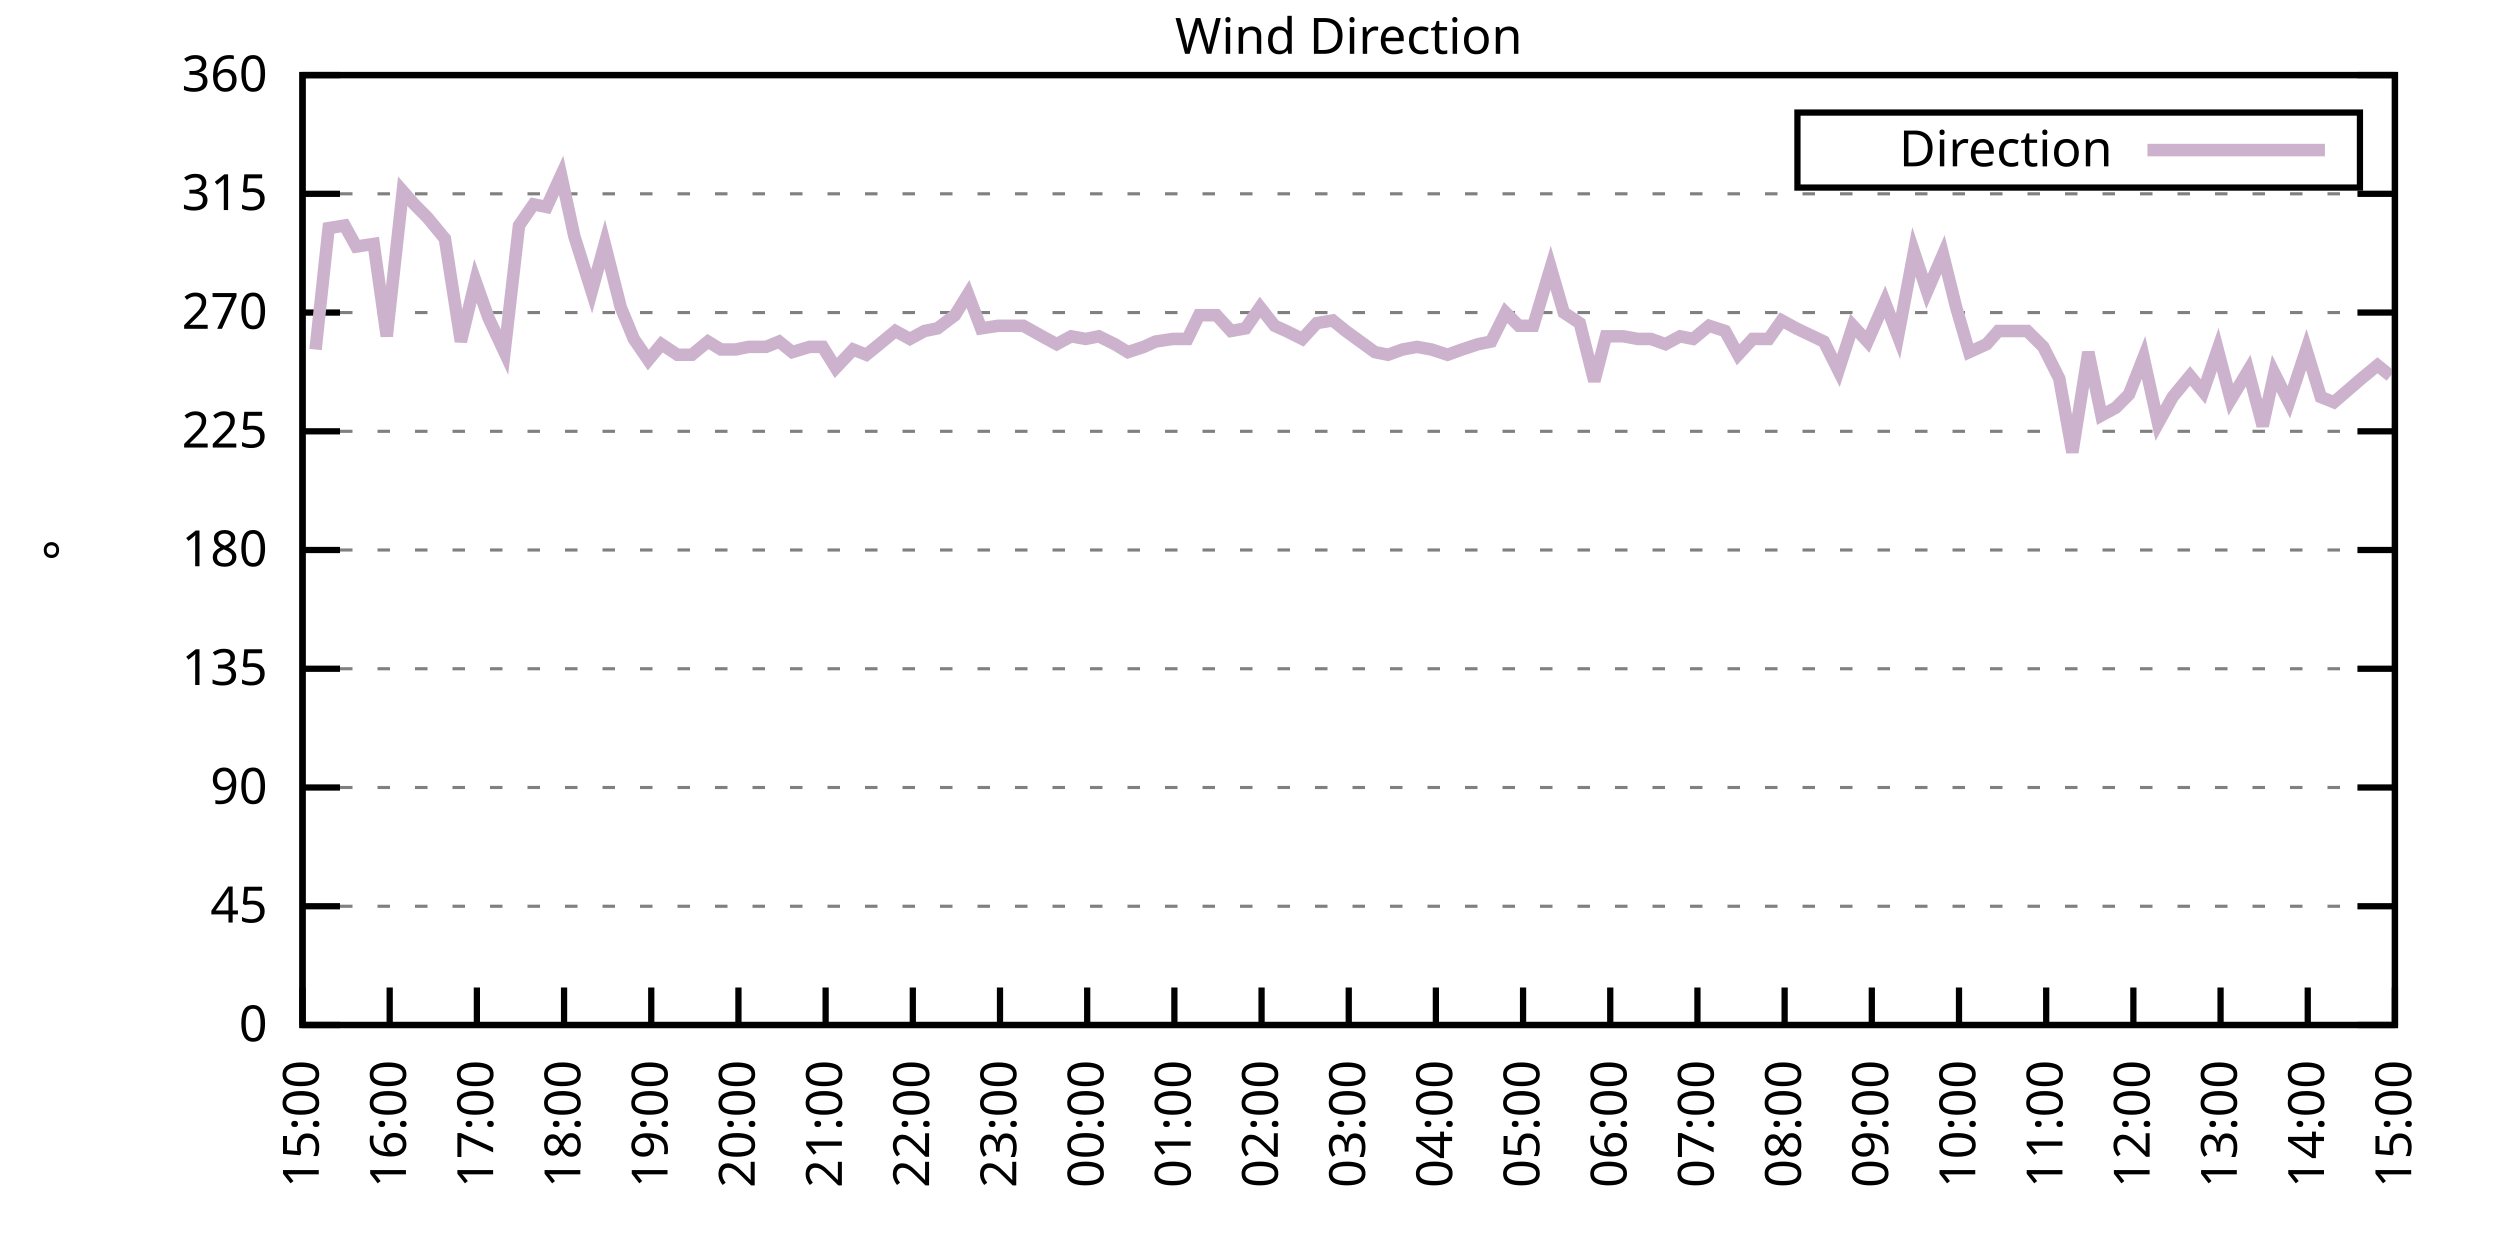
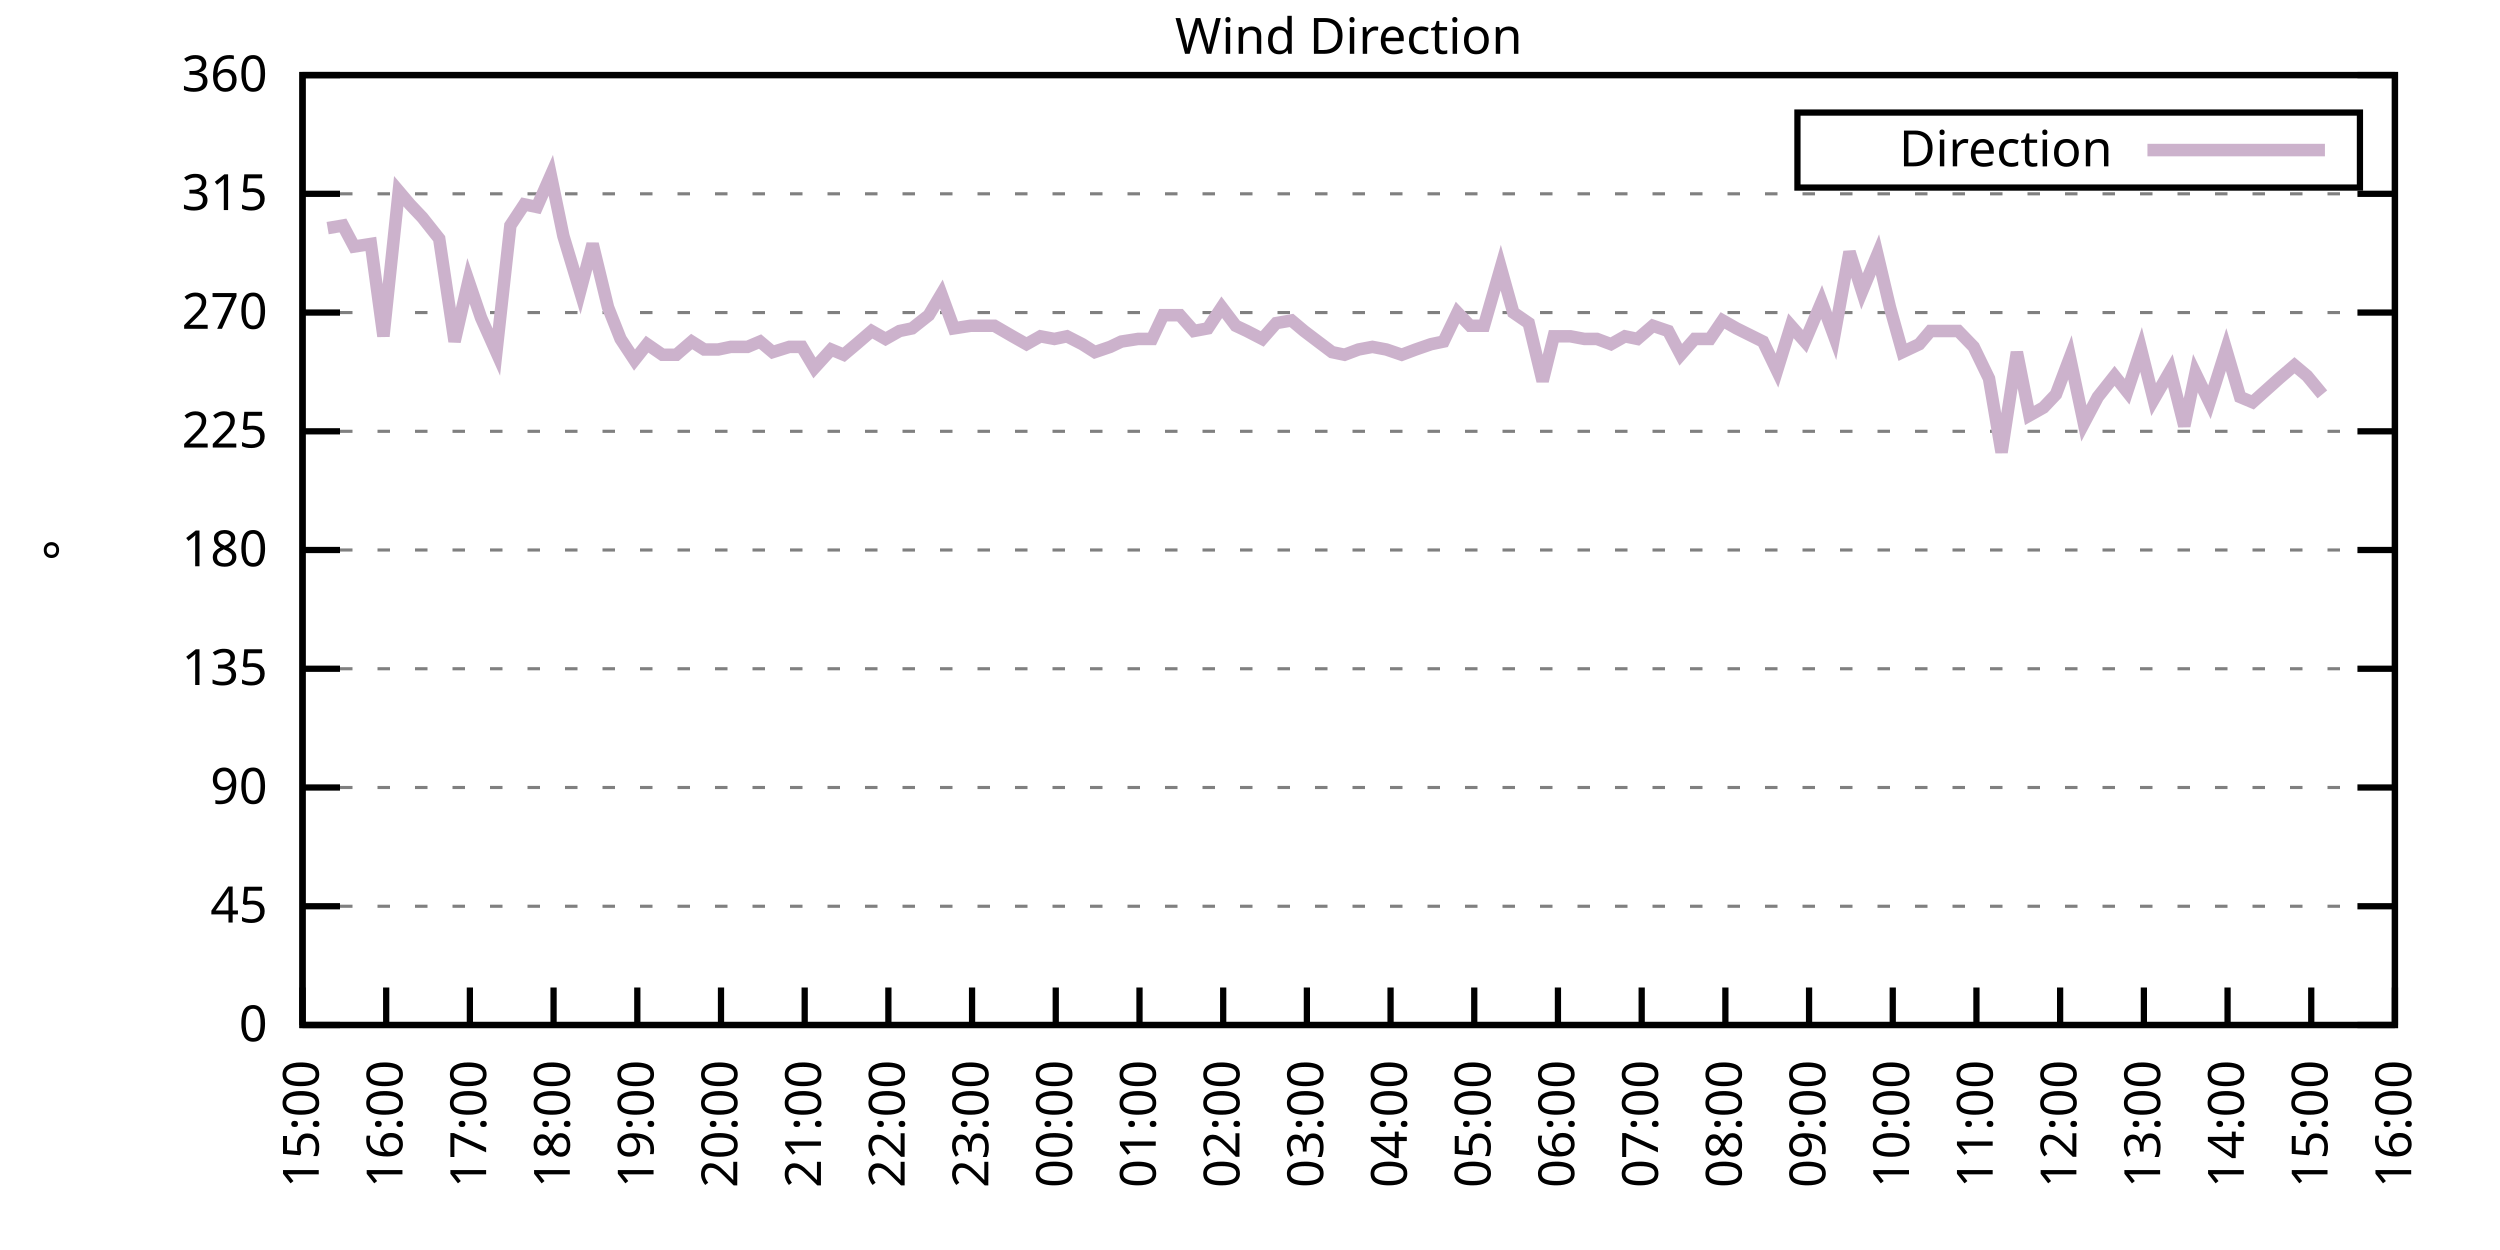
<svg xmlns="http://www.w3.org/2000/svg" xmlns:xlink="http://www.w3.org/1999/xlink" width="400" height="200" viewBox="0 0 400 200">
  <g id="gnuplot_canvas">
    <rect x="0" y="0" width="400" height="200" fill="none" />
    <defs>
      <circle id="gpDot" r="0.5" stroke-width="0.5" stroke="currentColor" />
      <path id="gpPt0" stroke-width="0.333" stroke="currentColor" d="M-1,0 h2 M0,-1 v2" />
      <path id="gpPt1" stroke-width="0.333" stroke="currentColor" d="M-1,-1 L1,1 M1,-1 L-1,1" />
      <path id="gpPt2" stroke-width="0.333" stroke="currentColor" d="M-1,0 L1,0 M0,-1 L0,1 M-1,-1 L1,1 M-1,1 L1,-1" />
      <rect id="gpPt3" stroke-width="0.333" stroke="currentColor" x="-1" y="-1" width="2" height="2" />
      <rect id="gpPt4" stroke-width="0.333" stroke="currentColor" fill="currentColor" x="-1" y="-1" width="2" height="2" />
      <circle id="gpPt5" stroke-width="0.333" stroke="currentColor" cx="0" cy="0" r="1" />
      <use xlink:href="#gpPt5" id="gpPt6" fill="currentColor" stroke="none" />
      <path id="gpPt7" stroke-width="0.333" stroke="currentColor" d="M0,-1.33 L-1.33,0.67 L1.33,0.67 z" />
      <use xlink:href="#gpPt7" id="gpPt8" fill="currentColor" stroke="none" />
      <use xlink:href="#gpPt7" id="gpPt9" stroke="currentColor" transform="rotate(180)" />
      <use xlink:href="#gpPt9" id="gpPt10" fill="currentColor" stroke="none" />
      <use xlink:href="#gpPt3" id="gpPt11" stroke="currentColor" transform="rotate(45)" />
      <use xlink:href="#gpPt11" id="gpPt12" fill="currentColor" stroke="none" />
      <path id="gpPt13" stroke-width="0.333" stroke="currentColor" d="M0,1.330 L1.265,0.411 L0.782,-1.067 L-0.782,-1.076 L-1.265,0.411 z" />
      <use xlink:href="#gpPt13" id="gpPt14" fill="currentColor" stroke="none" />
      <filter id="textbox" filterUnits="objectBoundingBox" x="0" y="0" height="1" width="1">
        <feFlood flood-color="white" flood-opacity="1" result="bgnd" />
        <feComposite in="SourceGraphic" in2="bgnd" operator="atop" />
      </filter>
      <filter id="greybox" filterUnits="objectBoundingBox" x="0" y="0" height="1" width="1">
        <feFlood flood-color="lightgrey" flood-opacity="1" result="grey" />
        <feComposite in="SourceGraphic" in2="grey" operator="atop" />
      </filter>
    </defs>
    <g fill="none" color="white" stroke="currentColor" stroke-width="1.00" stroke-linecap="butt" stroke-linejoin="miter">
</g>
    <g fill="none" color="black" stroke="currentColor" stroke-width="1.00" stroke-linecap="butt" stroke-linejoin="miter">
      <g stroke="none" shape-rendering="crispEdges">
        <polygon fill="rgb(255, 255, 255)" points="48.40,164.00 383.18,164.00 383.18,12.02 48.40,12.02 " />
      </g>
    </g>
    <g fill="none" color="black" stroke="currentColor" stroke-width="1.00" stroke-linecap="butt" stroke-linejoin="miter">
</g>
    <g fill="none" color="black" stroke="black" stroke-width="0.50" stroke-linecap="butt" stroke-linejoin="miter">
</g>
    <g fill="none" color="gray" stroke="currentColor" stroke-width="0.50" stroke-linecap="butt" stroke-linejoin="miter">
      <path stroke="gray" stroke-dasharray="2,4" class="gridline" d="M48.40,164.00 L383.19,164.00  " />
    </g>
    <g fill="none" color="gray" stroke="gray" stroke-width="1.00" stroke-linecap="butt" stroke-linejoin="miter">
</g>
    <g fill="none" color="black" stroke="currentColor" stroke-width="1.00" stroke-linecap="butt" stroke-linejoin="miter">
      <path stroke="black" d="M48.40,164.00 L54.40,164.00 M383.19,164.00 L377.19,164.00  " />
      <g transform="translate(42.80,166.60)" stroke="none" fill="black" font-family="Sans" font-size="8.00" text-anchor="end">
        <text>
          <tspan font-family="Sans"> 0</tspan>
        </text>
      </g>
    </g>
    <g fill="none" color="black" stroke="currentColor" stroke-width="1.00" stroke-linecap="butt" stroke-linejoin="miter">
</g>
    <g fill="none" color="black" stroke="black" stroke-width="0.50" stroke-linecap="butt" stroke-linejoin="miter">
</g>
    <g fill="none" color="gray" stroke="currentColor" stroke-width="0.50" stroke-linecap="butt" stroke-linejoin="miter">
      <path stroke="gray" stroke-dasharray="2,4" class="gridline" d="M48.40,145.00 L383.19,145.00  " />
    </g>
    <g fill="none" color="gray" stroke="gray" stroke-width="1.00" stroke-linecap="butt" stroke-linejoin="miter">
</g>
    <g fill="none" color="black" stroke="currentColor" stroke-width="1.00" stroke-linecap="butt" stroke-linejoin="miter">
      <path stroke="black" d="M48.40,145.00 L54.40,145.00 M383.19,145.00 L377.19,145.00  " />
      <g transform="translate(42.80,147.60)" stroke="none" fill="black" font-family="Sans" font-size="8.00" text-anchor="end">
        <text>
          <tspan font-family="Sans"> 45</tspan>
        </text>
      </g>
    </g>
    <g fill="none" color="black" stroke="currentColor" stroke-width="1.00" stroke-linecap="butt" stroke-linejoin="miter">
</g>
    <g fill="none" color="black" stroke="black" stroke-width="0.50" stroke-linecap="butt" stroke-linejoin="miter">
</g>
    <g fill="none" color="gray" stroke="currentColor" stroke-width="0.50" stroke-linecap="butt" stroke-linejoin="miter">
      <path stroke="gray" stroke-dasharray="2,4" class="gridline" d="M48.40,126.00 L383.19,126.00  " />
    </g>
    <g fill="none" color="gray" stroke="gray" stroke-width="1.00" stroke-linecap="butt" stroke-linejoin="miter">
</g>
    <g fill="none" color="black" stroke="currentColor" stroke-width="1.00" stroke-linecap="butt" stroke-linejoin="miter">
      <path stroke="black" d="M48.40,126.00 L54.40,126.00 M383.19,126.00 L377.19,126.00  " />
      <g transform="translate(42.80,128.60)" stroke="none" fill="black" font-family="Sans" font-size="8.00" text-anchor="end">
        <text>
          <tspan font-family="Sans"> 90</tspan>
        </text>
      </g>
    </g>
    <g fill="none" color="black" stroke="currentColor" stroke-width="1.00" stroke-linecap="butt" stroke-linejoin="miter">
</g>
    <g fill="none" color="black" stroke="black" stroke-width="0.50" stroke-linecap="butt" stroke-linejoin="miter">
</g>
    <g fill="none" color="gray" stroke="currentColor" stroke-width="0.50" stroke-linecap="butt" stroke-linejoin="miter">
      <path stroke="gray" stroke-dasharray="2,4" class="gridline" d="M48.40,107.00 L383.19,107.00  " />
    </g>
    <g fill="none" color="gray" stroke="gray" stroke-width="1.00" stroke-linecap="butt" stroke-linejoin="miter">
</g>
    <g fill="none" color="black" stroke="currentColor" stroke-width="1.00" stroke-linecap="butt" stroke-linejoin="miter">
      <path stroke="black" d="M48.40,107.00 L54.40,107.00 M383.19,107.00 L377.19,107.00  " />
      <g transform="translate(42.80,109.60)" stroke="none" fill="black" font-family="Sans" font-size="8.00" text-anchor="end">
        <text>
          <tspan font-family="Sans"> 135</tspan>
        </text>
      </g>
    </g>
    <g fill="none" color="black" stroke="currentColor" stroke-width="1.00" stroke-linecap="butt" stroke-linejoin="miter">
</g>
    <g fill="none" color="black" stroke="black" stroke-width="0.50" stroke-linecap="butt" stroke-linejoin="miter">
</g>
    <g fill="none" color="gray" stroke="currentColor" stroke-width="0.50" stroke-linecap="butt" stroke-linejoin="miter">
      <path stroke="gray" stroke-dasharray="2,4" class="gridline" d="M48.40,88.00 L383.19,88.00  " />
    </g>
    <g fill="none" color="gray" stroke="gray" stroke-width="1.00" stroke-linecap="butt" stroke-linejoin="miter">
</g>
    <g fill="none" color="black" stroke="currentColor" stroke-width="1.00" stroke-linecap="butt" stroke-linejoin="miter">
      <path stroke="black" d="M48.40,88.00 L54.40,88.00 M383.19,88.00 L377.19,88.00  " />
      <g transform="translate(42.80,90.60)" stroke="none" fill="black" font-family="Sans" font-size="8.00" text-anchor="end">
        <text>
          <tspan font-family="Sans"> 180</tspan>
        </text>
      </g>
    </g>
    <g fill="none" color="black" stroke="currentColor" stroke-width="1.00" stroke-linecap="butt" stroke-linejoin="miter">
</g>
    <g fill="none" color="black" stroke="black" stroke-width="0.50" stroke-linecap="butt" stroke-linejoin="miter">
</g>
    <g fill="none" color="gray" stroke="currentColor" stroke-width="0.50" stroke-linecap="butt" stroke-linejoin="miter">
      <path stroke="gray" stroke-dasharray="2,4" class="gridline" d="M48.40,69.01 L383.19,69.01  " />
    </g>
    <g fill="none" color="gray" stroke="gray" stroke-width="1.00" stroke-linecap="butt" stroke-linejoin="miter">
</g>
    <g fill="none" color="black" stroke="currentColor" stroke-width="1.00" stroke-linecap="butt" stroke-linejoin="miter">
      <path stroke="black" d="M48.40,69.01 L54.40,69.01 M383.19,69.01 L377.19,69.01  " />
      <g transform="translate(42.80,71.61)" stroke="none" fill="black" font-family="Sans" font-size="8.00" text-anchor="end">
        <text>
          <tspan font-family="Sans"> 225</tspan>
        </text>
      </g>
    </g>
    <g fill="none" color="black" stroke="currentColor" stroke-width="1.00" stroke-linecap="butt" stroke-linejoin="miter">
</g>
    <g fill="none" color="black" stroke="black" stroke-width="0.50" stroke-linecap="butt" stroke-linejoin="miter">
</g>
    <g fill="none" color="gray" stroke="currentColor" stroke-width="0.50" stroke-linecap="butt" stroke-linejoin="miter">
      <path stroke="gray" stroke-dasharray="2,4" class="gridline" d="M48.40,50.01 L383.19,50.01  " />
    </g>
    <g fill="none" color="gray" stroke="gray" stroke-width="1.00" stroke-linecap="butt" stroke-linejoin="miter">
</g>
    <g fill="none" color="black" stroke="currentColor" stroke-width="1.00" stroke-linecap="butt" stroke-linejoin="miter">
      <path stroke="black" d="M48.40,50.01 L54.40,50.01 M383.19,50.01 L377.19,50.01  " />
      <g transform="translate(42.80,52.61)" stroke="none" fill="black" font-family="Sans" font-size="8.00" text-anchor="end">
        <text>
          <tspan font-family="Sans"> 270</tspan>
        </text>
      </g>
    </g>
    <g fill="none" color="black" stroke="currentColor" stroke-width="1.00" stroke-linecap="butt" stroke-linejoin="miter">
</g>
    <g fill="none" color="black" stroke="black" stroke-width="0.50" stroke-linecap="butt" stroke-linejoin="miter">
</g>
    <g fill="none" color="gray" stroke="currentColor" stroke-width="0.50" stroke-linecap="butt" stroke-linejoin="miter">
      <path stroke="gray" stroke-dasharray="2,4" class="gridline" d="M48.40,31.01 L383.19,31.01  " />
    </g>
    <g fill="none" color="gray" stroke="gray" stroke-width="1.00" stroke-linecap="butt" stroke-linejoin="miter">
</g>
    <g fill="none" color="black" stroke="currentColor" stroke-width="1.00" stroke-linecap="butt" stroke-linejoin="miter">
      <path stroke="black" d="M48.40,31.01 L54.40,31.01 M383.19,31.01 L377.19,31.01  " />
      <g transform="translate(42.80,33.61)" stroke="none" fill="black" font-family="Sans" font-size="8.00" text-anchor="end">
        <text>
          <tspan font-family="Sans"> 315</tspan>
        </text>
      </g>
    </g>
    <g fill="none" color="black" stroke="currentColor" stroke-width="1.00" stroke-linecap="butt" stroke-linejoin="miter">
</g>
    <g fill="none" color="black" stroke="black" stroke-width="0.50" stroke-linecap="butt" stroke-linejoin="miter">
</g>
    <g fill="none" color="gray" stroke="currentColor" stroke-width="0.50" stroke-linecap="butt" stroke-linejoin="miter">
      <path stroke="gray" stroke-dasharray="2,4" class="gridline" d="M48.40,12.01 L383.19,12.01  " />
    </g>
    <g fill="none" color="gray" stroke="gray" stroke-width="1.00" stroke-linecap="butt" stroke-linejoin="miter">
</g>
    <g fill="none" color="black" stroke="currentColor" stroke-width="1.00" stroke-linecap="butt" stroke-linejoin="miter">
      <path stroke="black" d="M48.40,12.01 L54.40,12.01 M383.19,12.01 L377.19,12.01  " />
      <g transform="translate(42.80,14.61)" stroke="none" fill="black" font-family="Sans" font-size="8.00" text-anchor="end">
        <text>
          <tspan font-family="Sans"> 360</tspan>
        </text>
      </g>
    </g>
    <g fill="none" color="black" stroke="currentColor" stroke-width="1.00" stroke-linecap="butt" stroke-linejoin="miter">
      <path stroke="black" d="M48.40,164.00 L48.40,158.00  " />
      <g transform="translate(51.00,169.60) rotate(270.00)" stroke="none" fill="black" font-family="Sans" font-size="8.00" text-anchor="end">
        <text>
          <tspan font-family="Sans">15:00</tspan>
        </text>
      </g>
    </g>
    <g fill="none" color="black" stroke="currentColor" stroke-width="1.00" stroke-linecap="butt" stroke-linejoin="miter">
-       <path stroke="black" d="M62.35,164.00 L62.35,158.00  " />
-       <g transform="translate(64.95,169.60) rotate(270.00)" stroke="none" fill="black" font-family="Sans" font-size="8.00" text-anchor="end">
+       <path stroke="black" d="M61.79,164.00 L61.79,158.00  " />
+       <g transform="translate(64.39,169.60) rotate(270.00)" stroke="none" fill="black" font-family="Sans" font-size="8.00" text-anchor="end">
        <text>
          <tspan font-family="Sans">16:00</tspan>
        </text>
      </g>
    </g>
    <g fill="none" color="black" stroke="currentColor" stroke-width="1.00" stroke-linecap="butt" stroke-linejoin="miter">
-       <path stroke="black" d="M76.30,164.00 L76.30,158.00  " />
-       <g transform="translate(78.90,169.60) rotate(270.00)" stroke="none" fill="black" font-family="Sans" font-size="8.00" text-anchor="end">
+       <path stroke="black" d="M75.18,164.00 L75.18,158.00  " />
+       <g transform="translate(77.78,169.60) rotate(270.00)" stroke="none" fill="black" font-family="Sans" font-size="8.00" text-anchor="end">
        <text>
          <tspan font-family="Sans">17:00</tspan>
        </text>
      </g>
    </g>
    <g fill="none" color="black" stroke="currentColor" stroke-width="1.00" stroke-linecap="butt" stroke-linejoin="miter">
-       <path stroke="black" d="M90.25,164.00 L90.25,158.00  " />
-       <g transform="translate(92.85,169.60) rotate(270.00)" stroke="none" fill="black" font-family="Sans" font-size="8.00" text-anchor="end">
+       <path stroke="black" d="M88.57,164.00 L88.57,158.00  " />
+       <g transform="translate(91.17,169.60) rotate(270.00)" stroke="none" fill="black" font-family="Sans" font-size="8.00" text-anchor="end">
        <text>
          <tspan font-family="Sans">18:00</tspan>
        </text>
      </g>
    </g>
    <g fill="none" color="black" stroke="currentColor" stroke-width="1.00" stroke-linecap="butt" stroke-linejoin="miter">
-       <path stroke="black" d="M104.20,164.00 L104.20,158.00  " />
-       <g transform="translate(106.80,169.60) rotate(270.00)" stroke="none" fill="black" font-family="Sans" font-size="8.00" text-anchor="end">
+       <path stroke="black" d="M101.97,164.00 L101.97,158.00  " />
+       <g transform="translate(104.57,169.60) rotate(270.00)" stroke="none" fill="black" font-family="Sans" font-size="8.00" text-anchor="end">
        <text>
          <tspan font-family="Sans">19:00</tspan>
        </text>
      </g>
    </g>
    <g fill="none" color="black" stroke="currentColor" stroke-width="1.00" stroke-linecap="butt" stroke-linejoin="miter">
-       <path stroke="black" d="M118.15,164.00 L118.15,158.00  " />
-       <g transform="translate(120.75,169.60) rotate(270.00)" stroke="none" fill="black" font-family="Sans" font-size="8.00" text-anchor="end">
+       <path stroke="black" d="M115.36,164.00 L115.36,158.00  " />
+       <g transform="translate(117.96,169.60) rotate(270.00)" stroke="none" fill="black" font-family="Sans" font-size="8.00" text-anchor="end">
        <text>
          <tspan font-family="Sans">20:00</tspan>
        </text>
      </g>
    </g>
    <g fill="none" color="black" stroke="currentColor" stroke-width="1.00" stroke-linecap="butt" stroke-linejoin="miter">
-       <path stroke="black" d="M132.10,164.00 L132.10,158.00  " />
-       <g transform="translate(134.70,169.60) rotate(270.00)" stroke="none" fill="black" font-family="Sans" font-size="8.00" text-anchor="end">
+       <path stroke="black" d="M128.75,164.00 L128.75,158.00  " />
+       <g transform="translate(131.35,169.60) rotate(270.00)" stroke="none" fill="black" font-family="Sans" font-size="8.00" text-anchor="end">
        <text>
          <tspan font-family="Sans">21:00</tspan>
        </text>
      </g>
    </g>
    <g fill="none" color="black" stroke="currentColor" stroke-width="1.00" stroke-linecap="butt" stroke-linejoin="miter">
-       <path stroke="black" d="M146.05,164.00 L146.05,158.00  " />
-       <g transform="translate(148.65,169.60) rotate(270.00)" stroke="none" fill="black" font-family="Sans" font-size="8.00" text-anchor="end">
+       <path stroke="black" d="M142.14,164.00 L142.14,158.00  " />
+       <g transform="translate(144.74,169.60) rotate(270.00)" stroke="none" fill="black" font-family="Sans" font-size="8.00" text-anchor="end">
        <text>
          <tspan font-family="Sans">22:00</tspan>
        </text>
      </g>
    </g>
    <g fill="none" color="black" stroke="currentColor" stroke-width="1.00" stroke-linecap="butt" stroke-linejoin="miter">
-       <path stroke="black" d="M160.00,164.00 L160.00,158.00  " />
-       <g transform="translate(162.60,169.60) rotate(270.00)" stroke="none" fill="black" font-family="Sans" font-size="8.00" text-anchor="end">
+       <path stroke="black" d="M155.53,164.00 L155.53,158.00  " />
+       <g transform="translate(158.13,169.60) rotate(270.00)" stroke="none" fill="black" font-family="Sans" font-size="8.00" text-anchor="end">
        <text>
          <tspan font-family="Sans">23:00</tspan>
        </text>
      </g>
    </g>
    <g fill="none" color="black" stroke="currentColor" stroke-width="1.00" stroke-linecap="butt" stroke-linejoin="miter">
-       <path stroke="black" d="M173.95,164.00 L173.95,158.00  " />
-       <g transform="translate(176.55,169.60) rotate(270.00)" stroke="none" fill="black" font-family="Sans" font-size="8.00" text-anchor="end">
+       <path stroke="black" d="M168.92,164.00 L168.92,158.00  " />
+       <g transform="translate(171.52,169.60) rotate(270.00)" stroke="none" fill="black" font-family="Sans" font-size="8.00" text-anchor="end">
        <text>
          <tspan font-family="Sans">00:00</tspan>
        </text>
      </g>
    </g>
    <g fill="none" color="black" stroke="currentColor" stroke-width="1.00" stroke-linecap="butt" stroke-linejoin="miter">
-       <path stroke="black" d="M187.90,164.00 L187.90,158.00  " />
-       <g transform="translate(190.50,169.60) rotate(270.00)" stroke="none" fill="black" font-family="Sans" font-size="8.00" text-anchor="end">
+       <path stroke="black" d="M182.32,164.00 L182.32,158.00  " />
+       <g transform="translate(184.92,169.60) rotate(270.00)" stroke="none" fill="black" font-family="Sans" font-size="8.00" text-anchor="end">
        <text>
          <tspan font-family="Sans">01:00</tspan>
        </text>
      </g>
    </g>
    <g fill="none" color="black" stroke="currentColor" stroke-width="1.00" stroke-linecap="butt" stroke-linejoin="miter">
-       <path stroke="black" d="M201.85,164.00 L201.85,158.00  " />
-       <g transform="translate(204.45,169.60) rotate(270.00)" stroke="none" fill="black" font-family="Sans" font-size="8.00" text-anchor="end">
+       <path stroke="black" d="M195.71,164.00 L195.71,158.00  " />
+       <g transform="translate(198.31,169.60) rotate(270.00)" stroke="none" fill="black" font-family="Sans" font-size="8.00" text-anchor="end">
        <text>
          <tspan font-family="Sans">02:00</tspan>
        </text>
      </g>
    </g>
    <g fill="none" color="black" stroke="currentColor" stroke-width="1.00" stroke-linecap="butt" stroke-linejoin="miter">
-       <path stroke="black" d="M215.80,164.00 L215.80,158.00  " />
-       <g transform="translate(218.40,169.60) rotate(270.00)" stroke="none" fill="black" font-family="Sans" font-size="8.00" text-anchor="end">
+       <path stroke="black" d="M209.10,164.00 L209.10,158.00  " />
+       <g transform="translate(211.70,169.60) rotate(270.00)" stroke="none" fill="black" font-family="Sans" font-size="8.00" text-anchor="end">
        <text>
          <tspan font-family="Sans">03:00</tspan>
        </text>
      </g>
    </g>
    <g fill="none" color="black" stroke="currentColor" stroke-width="1.00" stroke-linecap="butt" stroke-linejoin="miter">
-       <path stroke="black" d="M229.74,164.00 L229.74,158.00  " />
-       <g transform="translate(232.34,169.60) rotate(270.00)" stroke="none" fill="black" font-family="Sans" font-size="8.00" text-anchor="end">
+       <path stroke="black" d="M222.49,164.00 L222.49,158.00  " />
+       <g transform="translate(225.09,169.60) rotate(270.00)" stroke="none" fill="black" font-family="Sans" font-size="8.00" text-anchor="end">
        <text>
          <tspan font-family="Sans">04:00</tspan>
        </text>
      </g>
    </g>
    <g fill="none" color="black" stroke="currentColor" stroke-width="1.00" stroke-linecap="butt" stroke-linejoin="miter">
-       <path stroke="black" d="M243.69,164.00 L243.69,158.00  " />
-       <g transform="translate(246.29,169.60) rotate(270.00)" stroke="none" fill="black" font-family="Sans" font-size="8.00" text-anchor="end">
+       <path stroke="black" d="M235.88,164.00 L235.88,158.00  " />
+       <g transform="translate(238.48,169.60) rotate(270.00)" stroke="none" fill="black" font-family="Sans" font-size="8.00" text-anchor="end">
        <text>
          <tspan font-family="Sans">05:00</tspan>
        </text>
      </g>
    </g>
    <g fill="none" color="black" stroke="currentColor" stroke-width="1.00" stroke-linecap="butt" stroke-linejoin="miter">
-       <path stroke="black" d="M257.64,164.00 L257.64,158.00  " />
-       <g transform="translate(260.24,169.60) rotate(270.00)" stroke="none" fill="black" font-family="Sans" font-size="8.00" text-anchor="end">
+       <path stroke="black" d="M249.27,164.00 L249.27,158.00  " />
+       <g transform="translate(251.87,169.60) rotate(270.00)" stroke="none" fill="black" font-family="Sans" font-size="8.00" text-anchor="end">
        <text>
          <tspan font-family="Sans">06:00</tspan>
        </text>
      </g>
    </g>
    <g fill="none" color="black" stroke="currentColor" stroke-width="1.00" stroke-linecap="butt" stroke-linejoin="miter">
-       <path stroke="black" d="M271.59,164.00 L271.59,158.00  " />
-       <g transform="translate(274.19,169.60) rotate(270.00)" stroke="none" fill="black" font-family="Sans" font-size="8.00" text-anchor="end">
+       <path stroke="black" d="M262.67,164.00 L262.67,158.00  " />
+       <g transform="translate(265.27,169.60) rotate(270.00)" stroke="none" fill="black" font-family="Sans" font-size="8.00" text-anchor="end">
        <text>
          <tspan font-family="Sans">07:00</tspan>
        </text>
      </g>
    </g>
    <g fill="none" color="black" stroke="currentColor" stroke-width="1.00" stroke-linecap="butt" stroke-linejoin="miter">
-       <path stroke="black" d="M285.54,164.00 L285.54,158.00  " />
-       <g transform="translate(288.14,169.60) rotate(270.00)" stroke="none" fill="black" font-family="Sans" font-size="8.00" text-anchor="end">
+       <path stroke="black" d="M276.06,164.00 L276.06,158.00  " />
+       <g transform="translate(278.66,169.60) rotate(270.00)" stroke="none" fill="black" font-family="Sans" font-size="8.00" text-anchor="end">
        <text>
          <tspan font-family="Sans">08:00</tspan>
        </text>
      </g>
    </g>
    <g fill="none" color="black" stroke="currentColor" stroke-width="1.00" stroke-linecap="butt" stroke-linejoin="miter">
-       <path stroke="black" d="M299.49,164.00 L299.49,158.00  " />
-       <g transform="translate(302.09,169.60) rotate(270.00)" stroke="none" fill="black" font-family="Sans" font-size="8.00" text-anchor="end">
+       <path stroke="black" d="M289.45,164.00 L289.45,158.00  " />
+       <g transform="translate(292.05,169.60) rotate(270.00)" stroke="none" fill="black" font-family="Sans" font-size="8.00" text-anchor="end">
        <text>
          <tspan font-family="Sans">09:00</tspan>
        </text>
      </g>
    </g>
    <g fill="none" color="black" stroke="currentColor" stroke-width="1.00" stroke-linecap="butt" stroke-linejoin="miter">
-       <path stroke="black" d="M313.44,164.00 L313.44,158.00  " />
-       <g transform="translate(316.04,169.60) rotate(270.00)" stroke="none" fill="black" font-family="Sans" font-size="8.00" text-anchor="end">
+       <path stroke="black" d="M302.84,164.00 L302.84,158.00  " />
+       <g transform="translate(305.44,169.60) rotate(270.00)" stroke="none" fill="black" font-family="Sans" font-size="8.00" text-anchor="end">
        <text>
          <tspan font-family="Sans">10:00</tspan>
        </text>
      </g>
    </g>
    <g fill="none" color="black" stroke="currentColor" stroke-width="1.00" stroke-linecap="butt" stroke-linejoin="miter">
-       <path stroke="black" d="M327.39,164.00 L327.39,158.00  " />
-       <g transform="translate(329.99,169.60) rotate(270.00)" stroke="none" fill="black" font-family="Sans" font-size="8.00" text-anchor="end">
+       <path stroke="black" d="M316.23,164.00 L316.23,158.00  " />
+       <g transform="translate(318.83,169.60) rotate(270.00)" stroke="none" fill="black" font-family="Sans" font-size="8.00" text-anchor="end">
        <text>
          <tspan font-family="Sans">11:00</tspan>
        </text>
      </g>
    </g>
    <g fill="none" color="black" stroke="currentColor" stroke-width="1.00" stroke-linecap="butt" stroke-linejoin="miter">
-       <path stroke="black" d="M341.34,164.00 L341.34,158.00  " />
-       <g transform="translate(343.94,169.60) rotate(270.00)" stroke="none" fill="black" font-family="Sans" font-size="8.00" text-anchor="end">
+       <path stroke="black" d="M329.62,164.00 L329.62,158.00  " />
+       <g transform="translate(332.22,169.60) rotate(270.00)" stroke="none" fill="black" font-family="Sans" font-size="8.00" text-anchor="end">
        <text>
          <tspan font-family="Sans">12:00</tspan>
        </text>
      </g>
    </g>
    <g fill="none" color="black" stroke="currentColor" stroke-width="1.00" stroke-linecap="butt" stroke-linejoin="miter">
-       <path stroke="black" d="M355.29,164.00 L355.29,158.00  " />
-       <g transform="translate(357.89,169.60) rotate(270.00)" stroke="none" fill="black" font-family="Sans" font-size="8.00" text-anchor="end">
+       <path stroke="black" d="M343.02,164.00 L343.02,158.00  " />
+       <g transform="translate(345.62,169.60) rotate(270.00)" stroke="none" fill="black" font-family="Sans" font-size="8.00" text-anchor="end">
        <text>
          <tspan font-family="Sans">13:00</tspan>
        </text>
      </g>
    </g>
    <g fill="none" color="black" stroke="currentColor" stroke-width="1.00" stroke-linecap="butt" stroke-linejoin="miter">
-       <path stroke="black" d="M369.24,164.00 L369.24,158.00  " />
-       <g transform="translate(371.84,169.60) rotate(270.00)" stroke="none" fill="black" font-family="Sans" font-size="8.00" text-anchor="end">
+       <path stroke="black" d="M356.41,164.00 L356.41,158.00  " />
+       <g transform="translate(359.01,169.60) rotate(270.00)" stroke="none" fill="black" font-family="Sans" font-size="8.00" text-anchor="end">
        <text>
          <tspan font-family="Sans">14:00</tspan>
+         </text>
+       </g>
+     </g>
+     <g fill="none" color="black" stroke="currentColor" stroke-width="1.00" stroke-linecap="butt" stroke-linejoin="miter">
+       <path stroke="black" d="M369.80,164.00 L369.80,158.00  " />
+       <g transform="translate(372.40,169.60) rotate(270.00)" stroke="none" fill="black" font-family="Sans" font-size="8.00" text-anchor="end">
+         <text>
+           <tspan font-family="Sans">15:00</tspan>
        </text>
      </g>
    </g>
    <g fill="none" color="black" stroke="currentColor" stroke-width="1.00" stroke-linecap="butt" stroke-linejoin="miter">
      <path stroke="black" d="M383.19,164.00 L383.19,158.00  " />
      <g transform="translate(385.79,169.60) rotate(270.00)" stroke="none" fill="black" font-family="Sans" font-size="8.00" text-anchor="end">
        <text>
-           <tspan font-family="Sans">15:00</tspan>
+           <tspan font-family="Sans">16:00</tspan>
        </text>
      </g>
    </g>
    <g fill="none" color="black" stroke="currentColor" stroke-width="1.00" stroke-linecap="butt" stroke-linejoin="miter">
</g>
    <g fill="none" color="black" stroke="currentColor" stroke-width="1.00" stroke-linecap="butt" stroke-linejoin="miter">
      <path stroke="black" d="M48.40,12.01 L48.40,164.00 L383.19,164.00 L383.19,12.01 L48.40,12.01 Z  " />
    </g>
    <g fill="none" color="black" stroke="currentColor" stroke-width="1.00" stroke-linecap="butt" stroke-linejoin="miter">
</g>
    <g fill="none" color="black" stroke="currentColor" stroke-width="1.00" stroke-linecap="butt" stroke-linejoin="miter">
      <path stroke="black" d="M287.59,30.01 L287.59,18.01 L377.59,18.01 L377.59,30.01 L287.59,30.01 Z  " />
    </g>
    <g id="Wind_direction_plot_1">
      <g fill="none" color="white" stroke="black" stroke-width="2.00" stroke-linecap="butt" stroke-linejoin="miter">
</g>
      <g fill="none" color="black" stroke="currentColor" stroke-width="2.00" stroke-linecap="butt" stroke-linejoin="miter">
        <g transform="translate(337.99,26.61)" stroke="none" fill="black" font-family="Sans" font-size="8.00" text-anchor="end">
          <text>
            <tspan font-family="Sans">Direction</tspan>
          </text>
        </g>
      </g>
      <g fill="none" color="black" stroke="currentColor" stroke-width="2.00" stroke-linecap="butt" stroke-linejoin="miter">
-         <path stroke="rgb(204, 178, 204)" d="M343.59,24.01 L371.99,24.01 M50.49,55.92 L52.58,36.50 L55.14,36.08 L57.00,39.45 L59.79,39.03 L61.88,53.81   L64.44,30.59 L66.30,32.70 L68.39,34.81 L71.18,38.19 L73.74,54.65 L76.07,44.94 L78.16,50.85 L80.72,56.34   L83.04,36.08 L85.37,32.70 L87.46,33.12 L89.78,28.05 L91.88,37.76 L94.67,46.63 L96.76,39.03 L99.32,49.16   L101.41,54.23 L103.73,57.61 L105.83,55.07 L108.38,56.76 L110.71,56.76 L113.27,54.65 L115.36,55.92 L117.68,55.92   L119.78,55.50 L122.57,55.50 L124.66,54.65 L126.75,56.34 L129.54,55.50 L131.63,55.50 L133.72,58.87 L136.51,55.92   L138.61,56.76 L140.70,55.07 L143.26,52.96 L145.58,54.23 L147.91,52.96 L150.00,52.54 L152.79,50.43 L154.88,47.05   L156.97,52.54 L159.76,52.12 L161.86,52.12 L163.72,52.12 L166.74,53.81 L169.06,55.07 L171.39,53.81 L173.71,54.23   L175.81,53.81 L178.36,55.07 L180.46,56.34 L183.01,55.50 L184.87,54.65 L187.66,54.23 L189.99,54.23 L191.85,50.43   L194.64,50.43 L196.96,52.96 L199.29,52.54 L201.61,49.16 L203.94,52.12 L205.80,52.96 L208.36,54.23 L210.68,51.70   L213.24,51.27 L215.33,52.96 L217.65,54.65 L219.98,56.34 L222.07,56.76 L224.40,55.92 L226.72,55.50 L229.05,55.92   L231.60,56.76 L233.93,55.92 L236.49,55.07 L238.58,54.65 L240.90,50.01 L243.00,52.12 L245.32,52.12 L248.11,42.83   L250.20,50.01 L252.76,51.70 L255.09,60.98 L256.95,53.81 L259.74,53.81 L262.06,54.23 L264.15,54.23 L266.48,55.07   L268.80,53.81 L270.90,54.23 L273.45,52.12 L276.01,52.96 L278.10,56.76 L280.43,54.23 L282.99,54.23 L285.08,51.27   L287.40,52.54 L291.82,54.65 L294.15,59.30 L296.47,52.12 L298.80,54.65 L301.58,48.32 L303.68,53.81 L306.23,40.30   L308.33,46.63 L310.88,40.72 L312.98,49.16 L315.07,56.34 L317.86,55.07 L319.72,52.96 L322.51,52.96 L324.37,52.96   L326.93,55.50 L329.48,60.56 L331.58,72.38 L334.13,56.34 L336.23,66.47 L338.55,65.21 L340.64,63.10 L342.97,57.18   L345.29,67.74 L347.62,63.52 L350.41,60.14 L352.50,62.67 L354.83,55.92 L356.92,63.94 L359.71,59.30 L362.03,68.16   L363.89,59.72 L366.22,64.36 L369.01,55.92 L371.33,63.52 L373.43,64.36 L377.84,60.56 L380.40,58.45 L382.49,60.14    " />
+         <path stroke="rgb(204, 178, 204)" d="M343.59,24.01 L371.99,24.01 M52.42,36.50 L54.87,36.08 L56.66,39.45 L59.34,39.03 L61.35,53.81 L63.80,30.59   L65.59,32.70 L67.59,34.81 L70.27,38.19 L72.73,54.65 L74.96,44.94 L76.97,50.85 L79.42,56.34 L81.66,36.08   L83.89,32.70 L85.90,33.12 L88.13,28.05 L90.14,37.76 L92.82,46.63 L94.82,39.03 L97.28,49.16 L99.29,54.23   L101.52,57.61 L103.53,55.07 L105.98,56.76 L108.22,56.76 L110.67,54.65 L112.68,55.92 L114.91,55.92 L116.92,55.50   L119.60,55.50 L121.61,54.65 L123.62,56.34 L126.29,55.50 L128.30,55.50 L130.31,58.87 L132.99,55.92 L135.00,56.76   L137.01,55.07 L139.46,52.96 L141.69,54.23 L143.93,52.96 L145.94,52.54 L148.61,50.43 L150.62,47.05 L152.63,52.54   L155.31,52.12 L157.32,52.12 L159.10,52.12 L162.01,53.81 L164.24,55.07 L166.47,53.81 L168.70,54.23 L170.71,53.81   L173.17,55.07 L175.17,56.34 L177.63,55.50 L179.41,54.65 L182.09,54.23 L184.32,54.23 L186.11,50.43 L188.79,50.43   L191.02,52.96 L193.25,52.54 L195.48,49.16 L197.72,52.12 L199.50,52.96 L201.96,54.23 L204.19,51.70 L206.64,51.27   L208.65,52.96 L210.88,54.65 L213.12,56.34 L215.13,56.76 L217.36,55.92 L219.59,55.50 L221.82,55.92 L224.28,56.76   L226.51,55.92 L228.96,55.07 L230.97,54.65 L233.20,50.01 L235.21,52.12 L237.44,52.12 L240.12,42.83 L242.13,50.01   L244.59,51.70 L246.82,60.98 L248.60,53.81 L251.28,53.81 L253.51,54.23 L255.52,54.23 L257.76,55.07 L259.99,53.81   L262.00,54.23 L264.45,52.12 L266.91,52.96 L268.92,56.76 L271.15,54.23 L273.60,54.23 L275.61,51.27 L277.84,52.54   L282.08,54.65 L284.32,59.30 L286.55,52.12 L288.78,54.65 L291.46,48.32 L293.47,53.81 L295.92,40.30 L297.93,46.63   L300.39,40.72 L302.39,49.16 L304.40,56.34 L307.08,55.07 L308.87,52.96 L311.54,52.96 L313.33,52.96 L315.79,55.50   L318.24,60.56 L320.25,72.38 L322.70,56.34 L324.71,66.47 L326.95,65.21 L328.95,63.10 L331.19,57.18 L333.42,67.74   L335.65,63.52 L338.33,60.14 L340.34,62.67 L342.57,55.92 L344.58,63.94 L347.26,59.30 L349.49,68.16 L351.27,59.72   L353.51,64.36 L356.18,55.92 L358.42,63.52 L360.42,64.36 L364.66,60.56 L367.12,58.45 L369.13,60.14 L371.58,63.10    " />
      </g>
    </g>
    <g fill="none" color="black" stroke="currentColor" stroke-width="2.00" stroke-linecap="butt" stroke-linejoin="miter">
</g>
    <g fill="none" color="black" stroke="black" stroke-width="1.00" stroke-linecap="butt" stroke-linejoin="miter">
</g>
    <g fill="none" color="black" stroke="currentColor" stroke-width="1.00" stroke-linecap="butt" stroke-linejoin="miter">
      <path stroke="black" d="M48.40,12.01 L48.40,164.00 L383.19,164.00 L383.19,12.01 L48.40,12.01 Z  " />
      <g transform="translate(12.80,88.01) rotate(270.00)" stroke="none" fill="black" font-family="Sans" font-size="8.00" text-anchor="middle">
        <text>
          <tspan font-family="Sans">°</tspan>
        </text>
      </g>
    </g>
    <g fill="none" color="black" stroke="currentColor" stroke-width="1.00" stroke-linecap="butt" stroke-linejoin="miter">
</g>
    <g fill="none" color="black" stroke="currentColor" stroke-width="1.00" stroke-linecap="butt" stroke-linejoin="miter">
      <g transform="translate(215.79,8.61)" stroke="none" fill="black" font-family="Sans" font-size="8.00" text-anchor="middle">
        <text>
          <tspan font-family="Sans">Wind Direction</tspan>
        </text>
      </g>
    </g>
    <g fill="none" color="black" stroke="currentColor" stroke-width="1.00" stroke-linecap="butt" stroke-linejoin="miter">
</g>
  </g>
</svg>
